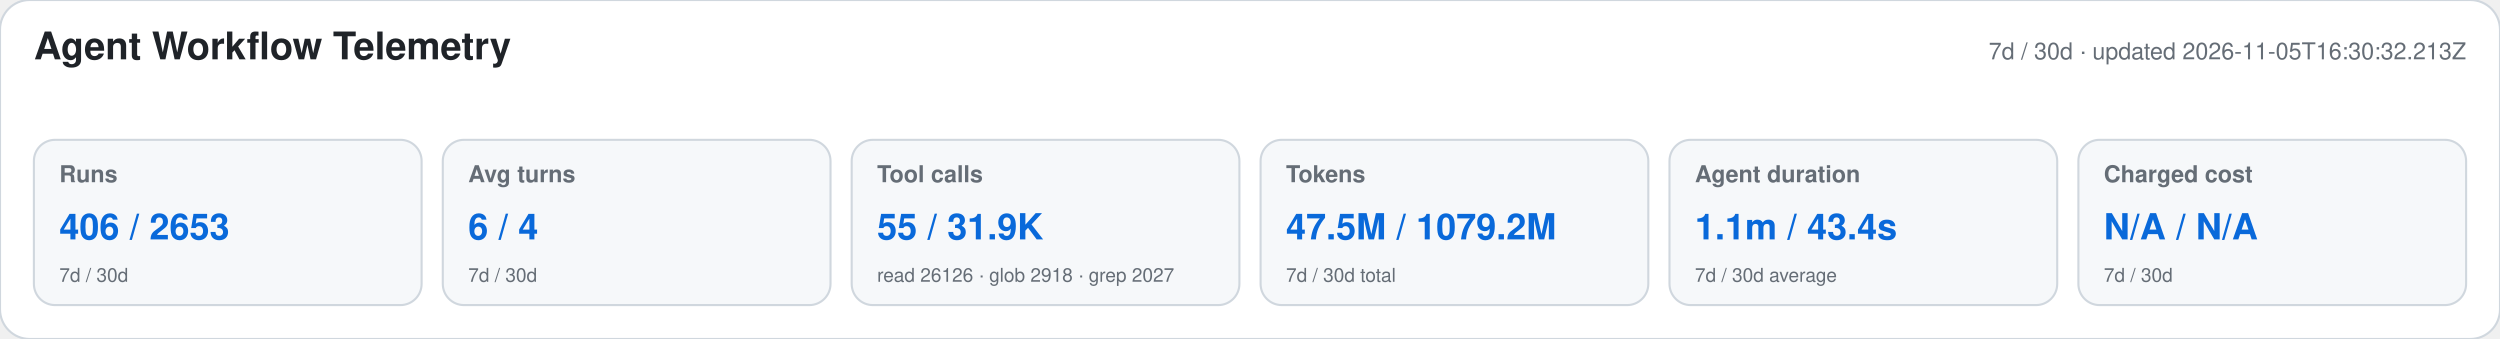
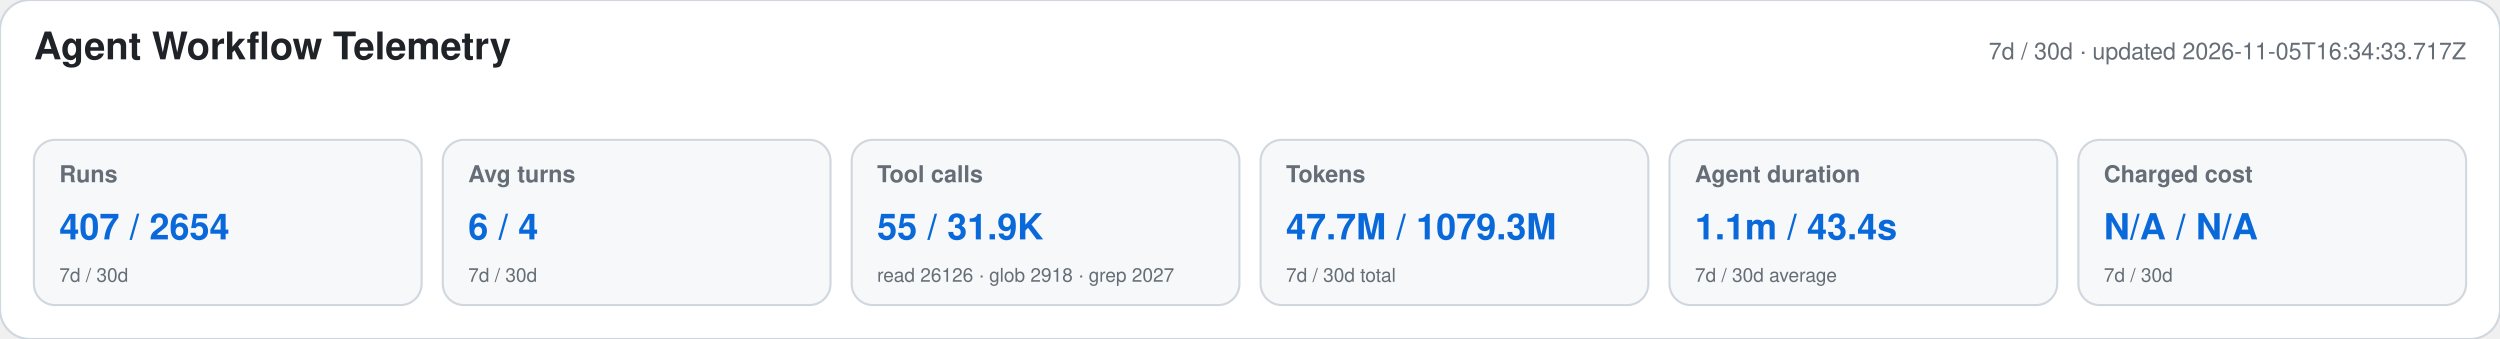
<svg xmlns="http://www.w3.org/2000/svg" width="1180" height="160" viewBox="0 0 1180 160" role="img" aria-labelledby="title desc">
  <style>text{font-family:-apple-system,BlinkMacSystemFont,"Segoe UI",Helvetica,Arial,sans-serif}.heading{font-size:18px;font-weight:650;fill:#1f2328}.meta,.label,.secondary{fill:#656d76}.meta,.label{font-size:11px}.label{font-weight:600}.primary{font-size:17px;font-weight:700;fill:#0969da}.secondary{font-size:9px}</style>
  <rect width="1180" height="160" rx="14" fill="#ffffff" stroke="#d0d7de" />
  <text x="16" y="28" class="heading">Agent Workflow Telemetry</text>
-   <text x="1164" y="28" text-anchor="end" class="meta">7d / 30d · updated 2026-11-05T16:30:32.213Z</text>
+   <text x="1164" y="28" text-anchor="end" class="meta">7d / 30d · updated 2026-11-05T16:34:33.717Z</text>
  <g>
    <rect x="16" y="66" width="183" height="78" rx="10" fill="#f6f8fa" stroke="#d0d7de" />
    <text x="28" y="86" class="label">Runs</text>
-     <text x="28" y="113" class="primary">406 / 2653</text>
+     <text x="28" y="113" class="primary">407 / 2654</text>
    <text x="28" y="133" class="secondary">7d / 30d</text>
  </g>
  <g>
    <rect x="209" y="66" width="183" height="78" rx="10" fill="#f6f8fa" stroke="#d0d7de" />
    <text x="221" y="86" class="label">Avg turns</text>
    <text x="221" y="113" class="primary">6 / 4</text>
    <text x="221" y="133" class="secondary">7d / 30d</text>
  </g>
  <g>
    <rect x="402" y="66" width="183" height="78" rx="10" fill="#f6f8fa" stroke="#d0d7de" />
    <text x="414" y="86" class="label">Tool calls</text>
    <text x="414" y="113" class="primary">55 / 31.9K</text>
    <text x="414" y="133" class="secondary">read 26126 · glob 2918 · grep 2027</text>
  </g>
  <g>
    <rect x="595" y="66" width="183" height="78" rx="10" fill="#f6f8fa" stroke="#d0d7de" />
    <text x="607" y="86" class="label">Tokens</text>
-     <text x="607" y="113" class="primary">47.5M / 1079.2M</text>
+     <text x="607" y="113" class="primary">47.7M / 1079.3M</text>
    <text x="607" y="133" class="secondary">7d / 30d total</text>
  </g>
  <g>
    <rect x="788" y="66" width="183" height="78" rx="10" fill="#f6f8fa" stroke="#d0d7de" />
    <text x="800" y="86" class="label">Agent duration</text>
    <text x="800" y="113" class="primary">1.1m / 43.4s</text>
    <text x="800" y="133" class="secondary">7d / 30d average</text>
  </g>
  <g>
    <rect x="981" y="66" width="183" height="78" rx="10" fill="#f6f8fa" stroke="#d0d7de" />
    <text x="993" y="86" class="label">Charged cost</text>
    <text x="993" y="113" class="primary">N/A / N/A</text>
    <text x="993" y="133" class="secondary">7d / 30d</text>
  </g>
</svg>
